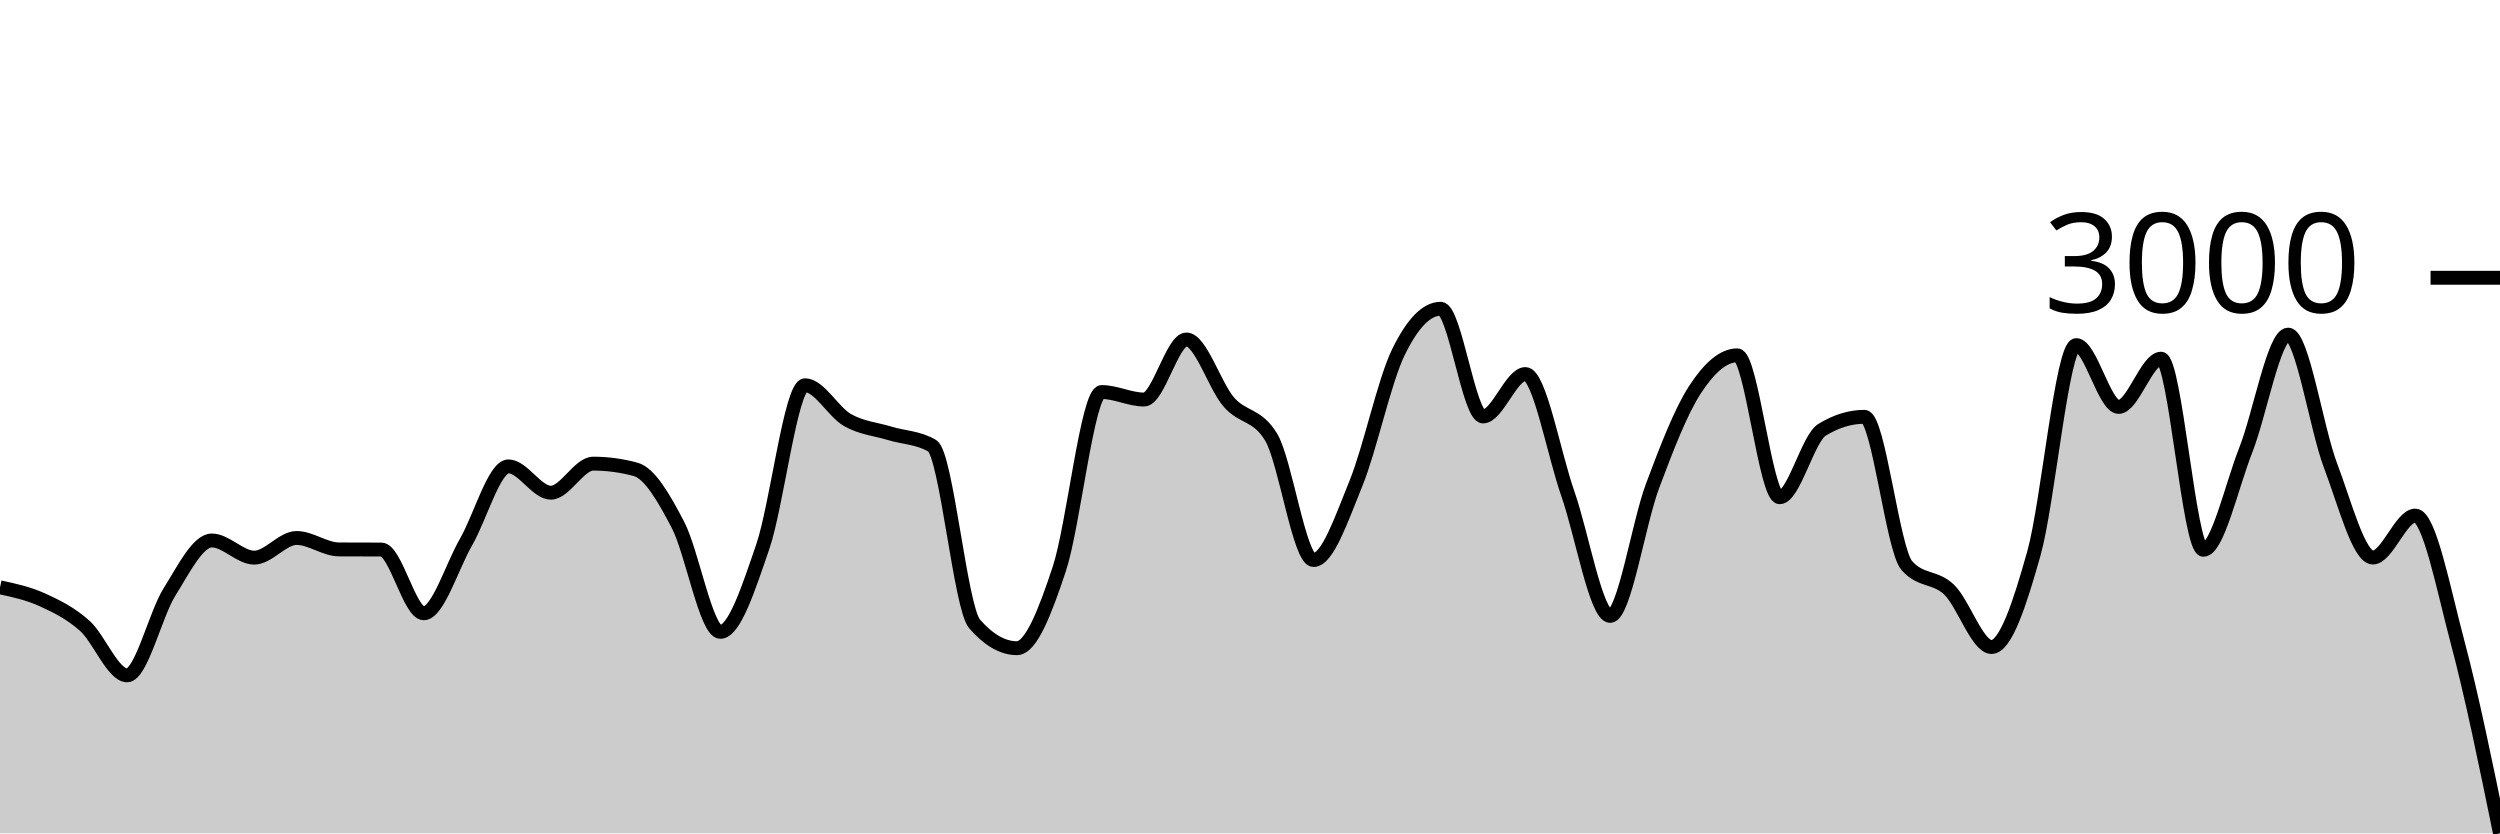
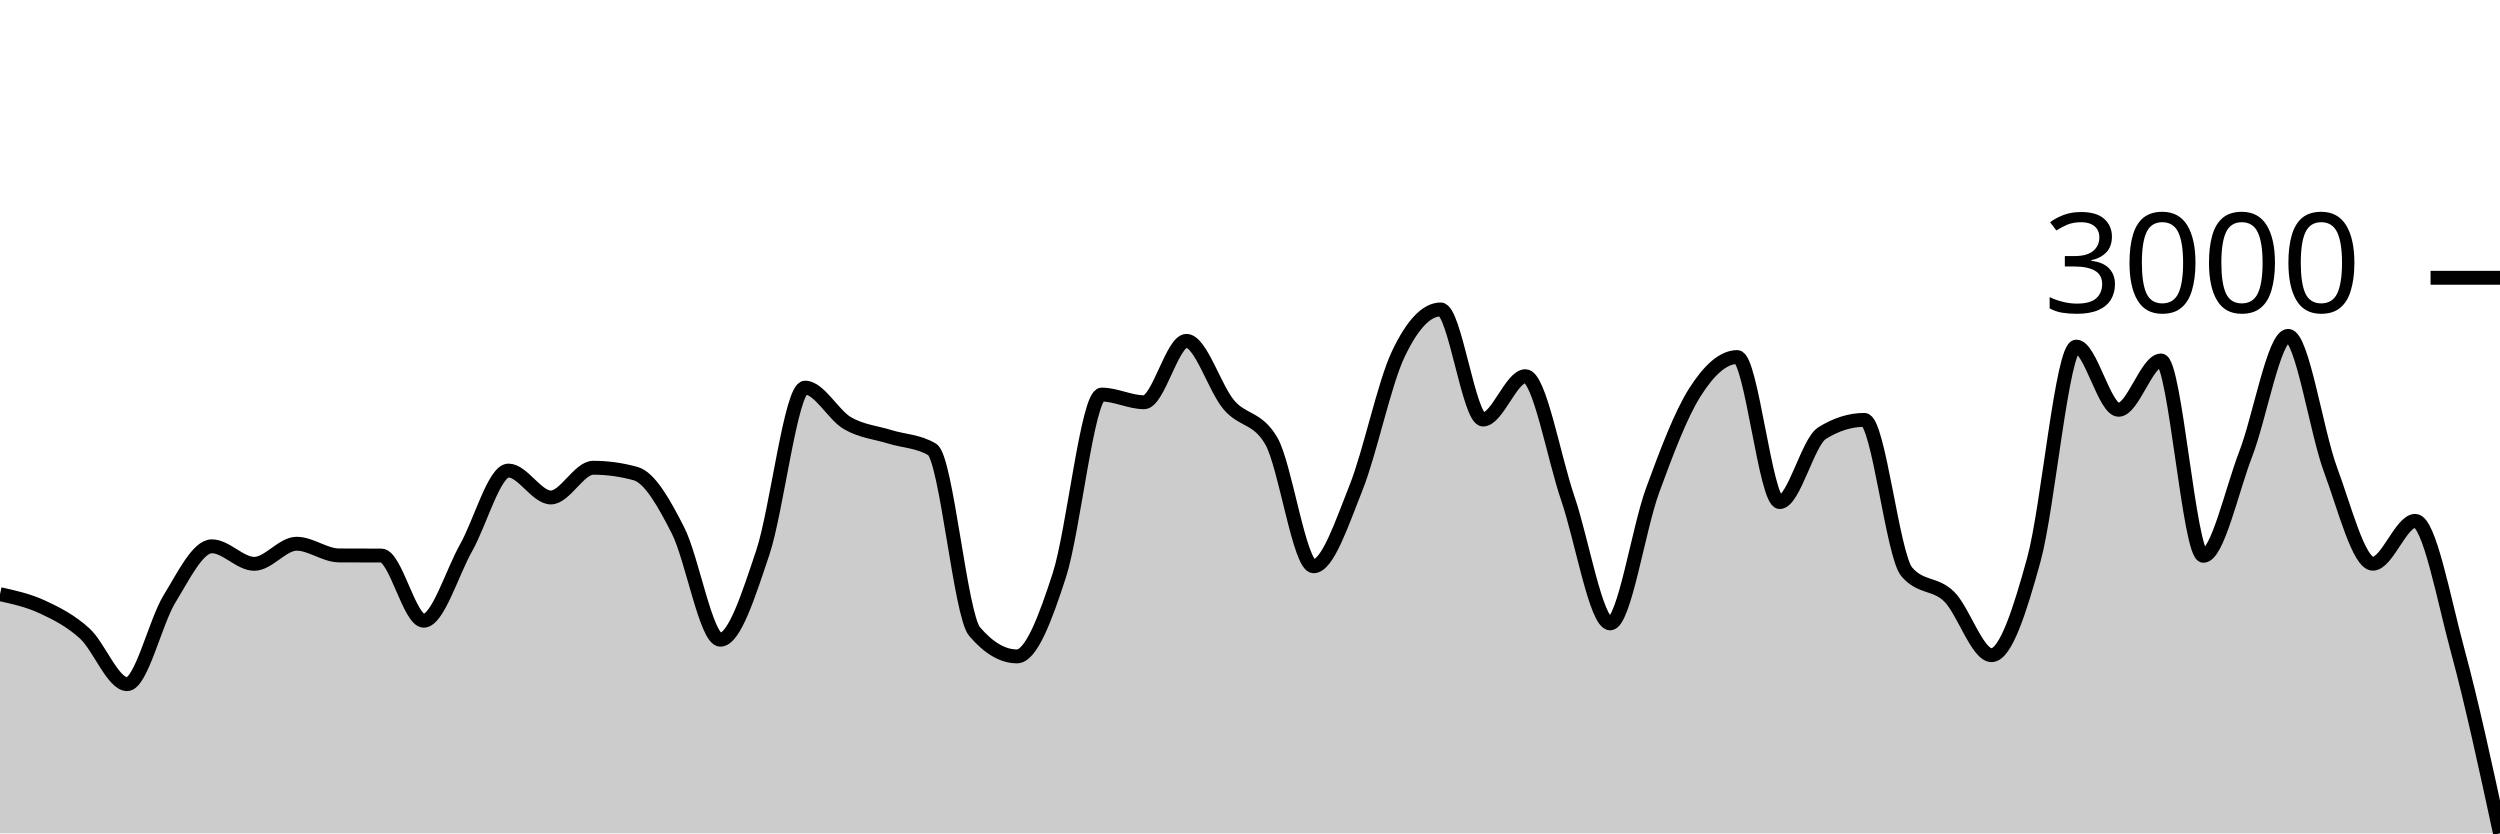
<svg xmlns="http://www.w3.org/2000/svg" viewBox="0 0 180 60">
  <g transform="translate(0,20)">
-     <path class="area" fill="rgba(0, 0, 0, 0.2)" d="M0,22.286C1.017,22.506,2.034,22.725,3.051,23.187C4.068,23.649,5.085,24.15,6.102,25.057C7.119,25.963,8.136,28.625,9.153,28.625C10.169,28.625,11.186,24.239,12.203,22.621C13.22,21.002,14.237,18.915,15.254,18.915C16.271,18.915,17.288,20.15,18.305,20.15C19.322,20.15,20.339,18.735,21.356,18.735C22.373,18.735,23.39,19.553,24.407,19.558C25.424,19.564,26.441,19.561,27.458,19.567C28.475,19.573,29.492,24.156,30.508,24.156C31.525,24.156,32.542,20.781,33.559,19.018C34.576,17.255,35.593,13.579,36.61,13.579C37.627,13.579,38.644,15.475,39.661,15.475C40.678,15.475,41.695,13.382,42.712,13.382C43.729,13.382,44.746,13.519,45.763,13.794C46.78,14.068,47.797,15.841,48.814,17.791C49.831,19.741,50.847,25.494,51.864,25.494C52.881,25.494,53.898,22.338,54.915,19.378C55.932,16.419,56.949,7.738,57.966,7.738C58.983,7.738,60,9.665,61.017,10.242C62.034,10.82,63.051,10.894,64.068,11.203C65.085,11.512,66.102,11.5,67.119,12.095C68.136,12.69,69.153,23.753,70.169,24.92C71.186,26.086,72.203,26.67,73.22,26.67C74.237,26.67,75.254,24.03,76.271,20.956C77.288,17.883,78.305,8.226,79.322,8.226C80.339,8.226,81.356,8.767,82.373,8.767C83.39,8.767,84.407,4.443,85.424,4.443C86.441,4.443,87.458,7.775,88.475,8.947C89.492,10.119,90.508,9.791,91.525,11.478C92.542,13.165,93.559,20.322,94.576,20.322C95.593,20.322,96.61,17.298,97.627,14.806C98.644,12.314,99.661,7.463,100.678,5.37C101.695,3.277,102.712,2.23,103.729,2.23C104.746,2.23,105.763,9.985,106.78,9.985C107.797,9.985,108.814,6.931,109.831,6.931C110.847,6.931,111.864,12.633,112.881,15.535C113.898,18.437,114.915,24.345,115.932,24.345C116.949,24.345,117.966,17.7,118.983,14.986C120,12.272,121.017,9.63,122.034,8.063C123.051,6.497,124.068,5.584,125.085,5.584C126.102,5.584,127.119,15.801,128.136,15.801C129.153,15.801,130.169,11.569,131.186,10.946C132.203,10.322,133.22,10.011,134.237,10.011C135.254,10.011,136.271,19.555,137.288,20.716C138.305,21.877,139.322,21.48,140.339,22.458C141.356,23.436,142.373,26.584,143.39,26.584C144.407,26.584,145.424,23.464,146.441,19.841C147.458,16.218,148.475,4.847,149.492,4.847C150.508,4.847,151.525,9.299,152.542,9.299C153.559,9.299,154.576,5.825,155.593,5.825C156.61,5.825,157.627,19.584,158.644,19.584C159.661,19.584,160.678,14.986,161.695,12.404C162.712,9.822,163.729,4.092,164.746,4.092C165.763,4.092,166.78,10.844,167.797,13.519C168.814,16.194,169.831,20.142,170.847,20.142C171.864,20.142,172.881,17.122,173.898,17.122C174.915,17.122,175.932,22.436,176.949,26.249C177.966,30.062,178.983,35.031,180,40L180,40C178.983,40,177.966,40,176.949,40C175.932,40,174.915,40,173.898,40C172.881,40,171.864,40,170.847,40C169.831,40,168.814,40,167.797,40C166.78,40,165.763,40,164.746,40C163.729,40,162.712,40,161.695,40C160.678,40,159.661,40,158.644,40C157.627,40,156.61,40,155.593,40C154.576,40,153.559,40,152.542,40C151.525,40,150.508,40,149.492,40C148.475,40,147.458,40,146.441,40C145.424,40,144.407,40,143.39,40C142.373,40,141.356,40,140.339,40C139.322,40,138.305,40,137.288,40C136.271,40,135.254,40,134.237,40C133.22,40,132.203,40,131.186,40C130.169,40,129.153,40,128.136,40C127.119,40,126.102,40,125.085,40C124.068,40,123.051,40,122.034,40C121.017,40,120,40,118.983,40C117.966,40,116.949,40,115.932,40C114.915,40,113.898,40,112.881,40C111.864,40,110.847,40,109.831,40C108.814,40,107.797,40,106.78,40C105.763,40,104.746,40,103.729,40C102.712,40,101.695,40,100.678,40C99.661,40,98.644,40,97.627,40C96.61,40,95.593,40,94.576,40C93.559,40,92.542,40,91.525,40C90.508,40,89.492,40,88.475,40C87.458,40,86.441,40,85.424,40C84.407,40,83.39,40,82.373,40C81.356,40,80.339,40,79.322,40C78.305,40,77.288,40,76.271,40C75.254,40,74.237,40,73.22,40C72.203,40,71.186,40,70.169,40C69.153,40,68.136,40,67.119,40C66.102,40,65.085,40,64.068,40C63.051,40,62.034,40,61.017,40C60,40,58.983,40,57.966,40C56.949,40,55.932,40,54.915,40C53.898,40,52.881,40,51.864,40C50.847,40,49.831,40,48.814,40C47.797,40,46.78,40,45.763,40C44.746,40,43.729,40,42.712,40C41.695,40,40.678,40,39.661,40C38.644,40,37.627,40,36.61,40C35.593,40,34.576,40,33.559,40C32.542,40,31.525,40,30.508,40C29.492,40,28.475,40,27.458,40C26.441,40,25.424,40,24.407,40C23.39,40,22.373,40,21.356,40C20.339,40,19.322,40,18.305,40C17.288,40,16.271,40,15.254,40C14.237,40,13.22,40,12.203,40C11.186,40,10.169,40,9.153,40C8.136,40,7.119,40,6.102,40C5.085,40,4.068,40,3.051,40C2.034,40,1.017,40,0,40Z" />
-     <path class="line" stroke="black" fill="none" d="M0,22.286C1.017,22.506,2.034,22.725,3.051,23.187C4.068,23.649,5.085,24.15,6.102,25.057C7.119,25.963,8.136,28.625,9.153,28.625C10.169,28.625,11.186,24.239,12.203,22.621C13.22,21.002,14.237,18.915,15.254,18.915C16.271,18.915,17.288,20.15,18.305,20.15C19.322,20.15,20.339,18.735,21.356,18.735C22.373,18.735,23.39,19.553,24.407,19.558C25.424,19.564,26.441,19.561,27.458,19.567C28.475,19.573,29.492,24.156,30.508,24.156C31.525,24.156,32.542,20.781,33.559,19.018C34.576,17.255,35.593,13.579,36.61,13.579C37.627,13.579,38.644,15.475,39.661,15.475C40.678,15.475,41.695,13.382,42.712,13.382C43.729,13.382,44.746,13.519,45.763,13.794C46.78,14.068,47.797,15.841,48.814,17.791C49.831,19.741,50.847,25.494,51.864,25.494C52.881,25.494,53.898,22.338,54.915,19.378C55.932,16.419,56.949,7.738,57.966,7.738C58.983,7.738,60,9.665,61.017,10.242C62.034,10.82,63.051,10.894,64.068,11.203C65.085,11.512,66.102,11.5,67.119,12.095C68.136,12.69,69.153,23.753,70.169,24.92C71.186,26.086,72.203,26.67,73.22,26.67C74.237,26.67,75.254,24.03,76.271,20.956C77.288,17.883,78.305,8.226,79.322,8.226C80.339,8.226,81.356,8.767,82.373,8.767C83.39,8.767,84.407,4.443,85.424,4.443C86.441,4.443,87.458,7.775,88.475,8.947C89.492,10.119,90.508,9.791,91.525,11.478C92.542,13.165,93.559,20.322,94.576,20.322C95.593,20.322,96.61,17.298,97.627,14.806C98.644,12.314,99.661,7.463,100.678,5.37C101.695,3.277,102.712,2.23,103.729,2.23C104.746,2.23,105.763,9.985,106.78,9.985C107.797,9.985,108.814,6.931,109.831,6.931C110.847,6.931,111.864,12.633,112.881,15.535C113.898,18.437,114.915,24.345,115.932,24.345C116.949,24.345,117.966,17.7,118.983,14.986C120,12.272,121.017,9.63,122.034,8.063C123.051,6.497,124.068,5.584,125.085,5.584C126.102,5.584,127.119,15.801,128.136,15.801C129.153,15.801,130.169,11.569,131.186,10.946C132.203,10.322,133.22,10.011,134.237,10.011C135.254,10.011,136.271,19.555,137.288,20.716C138.305,21.877,139.322,21.48,140.339,22.458C141.356,23.436,142.373,26.584,143.39,26.584C144.407,26.584,145.424,23.464,146.441,19.841C147.458,16.218,148.475,4.847,149.492,4.847C150.508,4.847,151.525,9.299,152.542,9.299C153.559,9.299,154.576,5.825,155.593,5.825C156.61,5.825,157.627,19.584,158.644,19.584C159.661,19.584,160.678,14.986,161.695,12.404C162.712,9.822,163.729,4.092,164.746,4.092C165.763,4.092,166.78,10.844,167.797,13.519C168.814,16.194,169.831,20.142,170.847,20.142C171.864,20.142,172.881,17.122,173.898,17.122C174.915,17.122,175.932,22.436,176.949,26.249C177.966,30.062,178.983,35.031,180,40" />
+     <path class="area" fill="rgba(0, 0, 0, 0.2)" d="M0,22.779C1.017,23.004,2.034,23.228,3.051,23.7C4.068,24.172,5.085,24.685,6.102,25.612C7.119,26.538,8.136,29.259,9.153,29.259C10.169,29.259,11.186,24.776,12.203,23.121C13.22,21.467,14.237,19.334,15.254,19.334C16.271,19.334,17.288,20.596,18.305,20.596C19.322,20.596,20.339,19.149,21.356,19.149C22.373,19.149,23.39,19.985,24.407,19.991C25.424,19.997,26.441,19.994,27.458,20C28.475,20.006,29.492,24.691,30.508,24.691C31.525,24.691,32.542,21.241,33.559,19.439C34.576,17.637,35.593,13.88,36.61,13.88C37.627,13.88,38.644,15.818,39.661,15.818C40.678,15.818,41.695,13.678,42.712,13.678C43.729,13.678,44.746,13.819,45.763,14.099C46.78,14.38,47.797,16.192,48.814,18.185C49.831,20.178,50.847,26.059,51.864,26.059C52.881,26.059,53.898,22.832,54.915,19.807C55.932,16.782,56.949,7.909,57.966,7.909C58.983,7.909,60,9.879,61.017,10.469C62.034,11.059,63.051,11.135,64.068,11.451C65.085,11.767,66.102,11.755,67.119,12.363C68.136,12.971,69.153,24.279,70.169,25.471C71.186,26.664,72.203,27.26,73.22,27.26C74.237,27.26,75.254,24.562,76.271,21.42C77.288,18.279,78.305,8.409,79.322,8.409C80.339,8.409,81.356,8.961,82.373,8.961C83.39,8.961,84.407,4.542,85.424,4.542C86.441,4.542,87.458,7.947,88.475,9.145C89.492,10.343,90.508,10.007,91.525,11.732C92.542,13.456,93.559,20.772,94.576,20.772C95.593,20.772,96.61,17.681,97.627,15.134C98.644,12.587,99.661,7.628,100.678,5.489C101.695,3.349,102.712,2.28,103.729,2.28C104.746,2.28,105.763,10.206,106.78,10.206C107.797,10.206,108.814,7.085,109.831,7.085C110.847,7.085,111.864,12.912,112.881,15.879C113.898,18.846,114.915,24.884,115.932,24.884C116.949,24.884,117.966,18.091,118.983,15.318C120,12.544,121.017,9.844,122.034,8.242C123.051,6.64,124.068,5.708,125.085,5.708C126.102,5.708,127.119,16.151,128.136,16.151C129.153,16.151,130.169,11.825,131.186,11.188C132.203,10.551,133.22,10.232,134.237,10.232C135.254,10.232,136.271,19.988,137.288,21.175C138.305,22.362,139.322,21.955,140.339,22.955C141.356,23.954,142.373,27.172,143.39,27.172C144.407,27.172,145.424,23.984,146.441,20.281C147.458,16.578,148.475,4.954,149.492,4.954C150.508,4.954,151.525,9.505,152.542,9.505C153.559,9.505,154.576,5.954,155.593,5.954C156.61,5.954,157.627,20.018,158.644,20.018C159.661,20.018,160.678,15.318,161.695,12.679C162.712,10.039,163.729,4.182,164.746,4.182C165.763,4.182,166.78,11.084,167.797,13.819C168.814,16.553,169.831,20.587,170.847,20.587C171.864,20.587,172.881,17.501,173.898,17.501C174.915,17.501,175.932,23.081,176.949,26.83C177.966,30.58,178.983,35.29,180,40L180,40C178.983,40,177.966,40,176.949,40C175.932,40,174.915,40,173.898,40C172.881,40,171.864,40,170.847,40C169.831,40,168.814,40,167.797,40C166.78,40,165.763,40,164.746,40C163.729,40,162.712,40,161.695,40C160.678,40,159.661,40,158.644,40C157.627,40,156.61,40,155.593,40C154.576,40,153.559,40,152.542,40C151.525,40,150.508,40,149.492,40C148.475,40,147.458,40,146.441,40C145.424,40,144.407,40,143.39,40C142.373,40,141.356,40,140.339,40C139.322,40,138.305,40,137.288,40C136.271,40,135.254,40,134.237,40C133.22,40,132.203,40,131.186,40C130.169,40,129.153,40,128.136,40C127.119,40,126.102,40,125.085,40C124.068,40,123.051,40,122.034,40C121.017,40,120,40,118.983,40C117.966,40,116.949,40,115.932,40C114.915,40,113.898,40,112.881,40C111.864,40,110.847,40,109.831,40C108.814,40,107.797,40,106.78,40C105.763,40,104.746,40,103.729,40C102.712,40,101.695,40,100.678,40C99.661,40,98.644,40,97.627,40C96.61,40,95.593,40,94.576,40C93.559,40,92.542,40,91.525,40C90.508,40,89.492,40,88.475,40C87.458,40,86.441,40,85.424,40C84.407,40,83.39,40,82.373,40C81.356,40,80.339,40,79.322,40C78.305,40,77.288,40,76.271,40C75.254,40,74.237,40,73.22,40C72.203,40,71.186,40,70.169,40C69.153,40,68.136,40,67.119,40C66.102,40,65.085,40,64.068,40C63.051,40,62.034,40,61.017,40C60,40,58.983,40,57.966,40C56.949,40,55.932,40,54.915,40C53.898,40,52.881,40,51.864,40C50.847,40,49.831,40,48.814,40C47.797,40,46.78,40,45.763,40C44.746,40,43.729,40,42.712,40C41.695,40,40.678,40,39.661,40C38.644,40,37.627,40,36.61,40C35.593,40,34.576,40,33.559,40C32.542,40,31.525,40,30.508,40C29.492,40,28.475,40,27.458,40C26.441,40,25.424,40,24.407,40C23.39,40,22.373,40,21.356,40C20.339,40,19.322,40,18.305,40C17.288,40,16.271,40,15.254,40C14.237,40,13.22,40,12.203,40C11.186,40,10.169,40,9.153,40C8.136,40,7.119,40,6.102,40C5.085,40,4.068,40,3.051,40C2.034,40,1.017,40,0,40Z" />
+     <path class="line" stroke="black" fill="none" d="M0,22.779C1.017,23.004,2.034,23.228,3.051,23.7C4.068,24.172,5.085,24.685,6.102,25.612C7.119,26.538,8.136,29.259,9.153,29.259C10.169,29.259,11.186,24.776,12.203,23.121C13.22,21.467,14.237,19.334,15.254,19.334C16.271,19.334,17.288,20.596,18.305,20.596C19.322,20.596,20.339,19.149,21.356,19.149C22.373,19.149,23.39,19.985,24.407,19.991C25.424,19.997,26.441,19.994,27.458,20C28.475,20.006,29.492,24.691,30.508,24.691C31.525,24.691,32.542,21.241,33.559,19.439C34.576,17.637,35.593,13.88,36.61,13.88C37.627,13.88,38.644,15.818,39.661,15.818C40.678,15.818,41.695,13.678,42.712,13.678C43.729,13.678,44.746,13.819,45.763,14.099C46.78,14.38,47.797,16.192,48.814,18.185C49.831,20.178,50.847,26.059,51.864,26.059C52.881,26.059,53.898,22.832,54.915,19.807C55.932,16.782,56.949,7.909,57.966,7.909C58.983,7.909,60,9.879,61.017,10.469C62.034,11.059,63.051,11.135,64.068,11.451C65.085,11.767,66.102,11.755,67.119,12.363C68.136,12.971,69.153,24.279,70.169,25.471C71.186,26.664,72.203,27.26,73.22,27.26C74.237,27.26,75.254,24.562,76.271,21.42C77.288,18.279,78.305,8.409,79.322,8.409C80.339,8.409,81.356,8.961,82.373,8.961C83.39,8.961,84.407,4.542,85.424,4.542C86.441,4.542,87.458,7.947,88.475,9.145C89.492,10.343,90.508,10.007,91.525,11.732C92.542,13.456,93.559,20.772,94.576,20.772C95.593,20.772,96.61,17.681,97.627,15.134C98.644,12.587,99.661,7.628,100.678,5.489C101.695,3.349,102.712,2.28,103.729,2.28C104.746,2.28,105.763,10.206,106.78,10.206C107.797,10.206,108.814,7.085,109.831,7.085C110.847,7.085,111.864,12.912,112.881,15.879C113.898,18.846,114.915,24.884,115.932,24.884C116.949,24.884,117.966,18.091,118.983,15.318C120,12.544,121.017,9.844,122.034,8.242C123.051,6.64,124.068,5.708,125.085,5.708C126.102,5.708,127.119,16.151,128.136,16.151C129.153,16.151,130.169,11.825,131.186,11.188C132.203,10.551,133.22,10.232,134.237,10.232C135.254,10.232,136.271,19.988,137.288,21.175C138.305,22.362,139.322,21.955,140.339,22.955C141.356,23.954,142.373,27.172,143.39,27.172C144.407,27.172,145.424,23.984,146.441,20.281C147.458,16.578,148.475,4.954,149.492,4.954C150.508,4.954,151.525,9.505,152.542,9.505C153.559,9.505,154.576,5.954,155.593,5.954C156.61,5.954,157.627,20.018,158.644,20.018C159.661,20.018,160.678,15.318,161.695,12.679C162.712,10.039,163.729,4.182,164.746,4.182C165.763,4.182,166.78,11.084,167.797,13.819C168.814,16.553,169.831,20.587,170.847,20.587C171.864,20.587,172.881,17.501,173.898,17.501C174.915,17.501,175.932,23.081,176.949,26.83C177.966,30.58,178.983,35.29,180,40" />
    <path class="axis-ceiling" stroke-width="1" stroke="black" fill="none" d="M175,0L180,0" />
    <text class="axis-ceiling-label" font-family="sans-serif" text-anchor="end" font-size="10px" x="170" y="2.5">3000</text>
  </g>
</svg>
